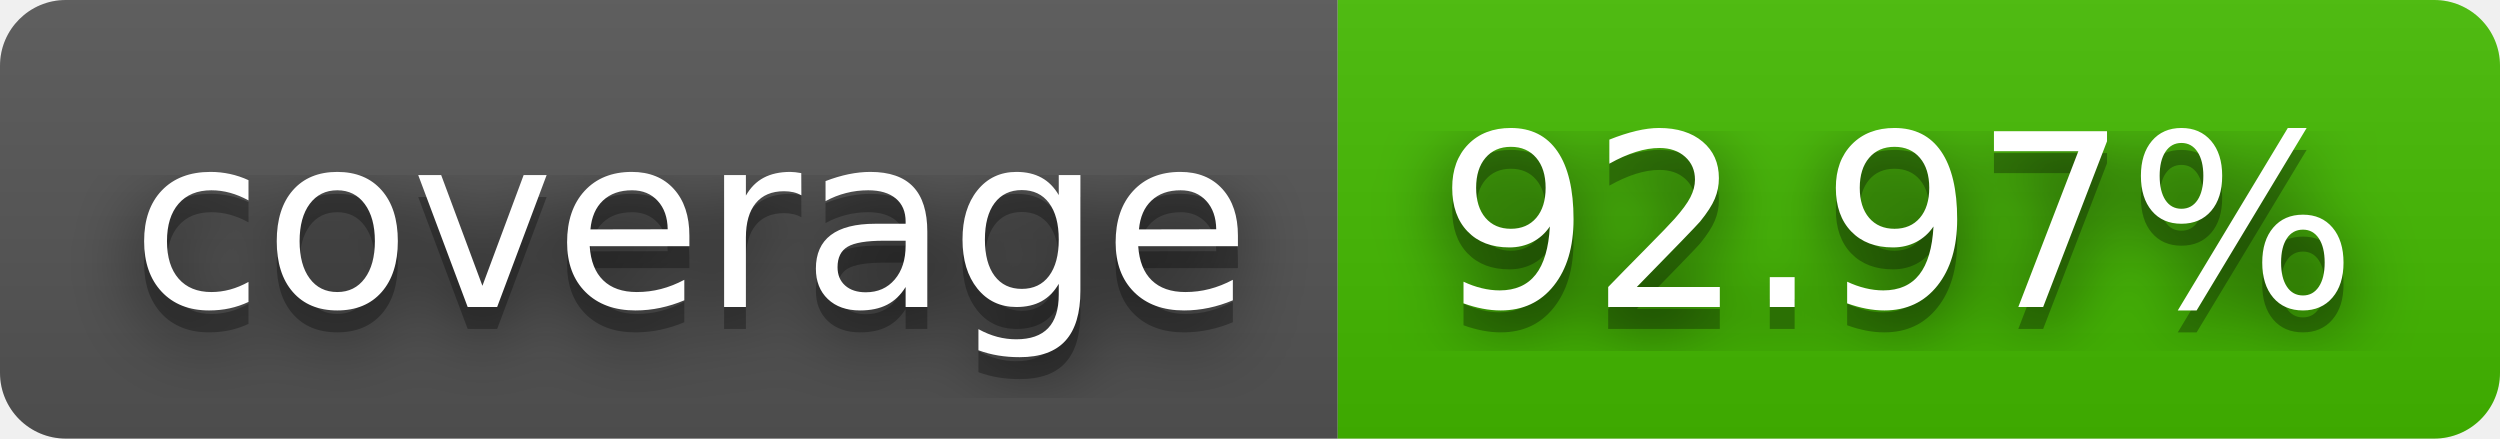
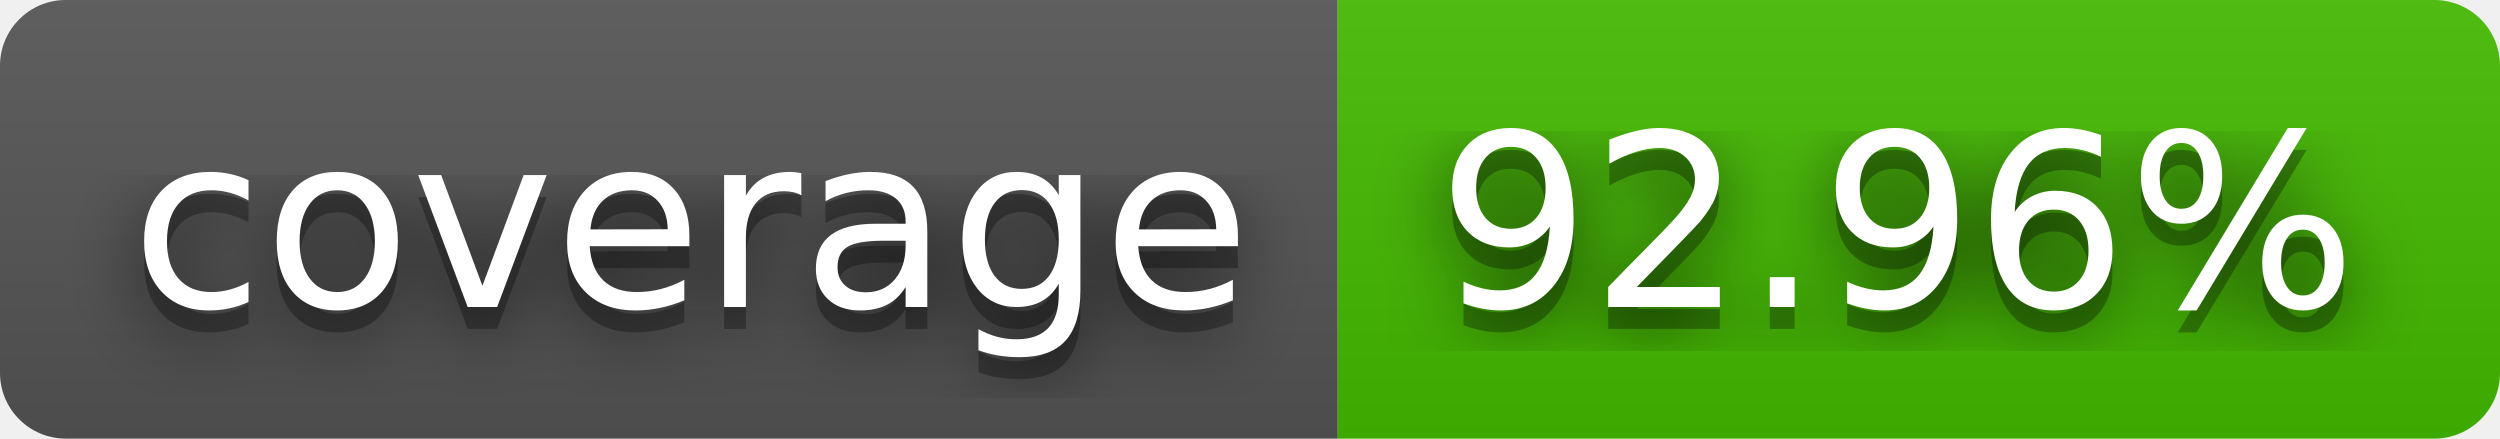
- <svg xmlns="http://www.w3.org/2000/svg" width="114" height="20" role="img" aria-label="coverage: 92.97%">
+ <svg xmlns="http://www.w3.org/2000/svg" width="114" height="20" role="img" aria-label="coverage: 92.96%">
  <filter id="blur">
    <feGaussianBlur stdDeviation="16" />
  </filter>
  <linearGradient id="s" x2="0" y2="100%">
    <stop offset="0" stop-color="#bbb" stop-opacity=".1" />
    <stop offset="1" stop-opacity=".1" />
  </linearGradient>
  <clipPath id="r">
    <rect width="114" height="20" rx="3" />
  </clipPath>
  <g clip-path="url(#r)">
    <rect width="61" height="20" fill="#555" />
    <rect x="61" width="53" height="20" fill="#4b0" />
    <rect width="114" height="20" fill="url(#s)" />
  </g>
  <g fill="#fff" text-anchor="middle" font-family="Verdana,Geneva,DejaVu Sans,sans-serif" text-rendering="geometricPrecision" font-size="110">
    <g transform="scale(.1)">
      <g aria-hidden="true" fill="#010101">
        <text x="315" y="150" fill-opacity=".8" filter="url(#blur)" textLength="510">coverage</text>
        <text x="315" y="150" fill-opacity=".3" textLength="510">coverage</text>
      </g>
      <text x="315" y="140" textLength="510">coverage</text>
    </g>
    <g transform="scale(.1)">
      <g aria-hidden="true" fill="#010101">
-         <text x="865" y="150" fill-opacity=".8" filter="url(#blur)" textLength="430">92.97%</text>
-         <text x="865" y="150" fill-opacity=".3" textLength="430">92.97%</text>
+         <text x="865" y="150" fill-opacity=".8" filter="url(#blur)" textLength="430">92.96%</text>
+         <text x="865" y="150" fill-opacity=".3" textLength="430">92.96%</text>
      </g>
-       <text x="865" y="140" textLength="430">92.97%</text>
+       <text x="865" y="140" textLength="430">92.96%</text>
    </g>
  </g>
</svg>
